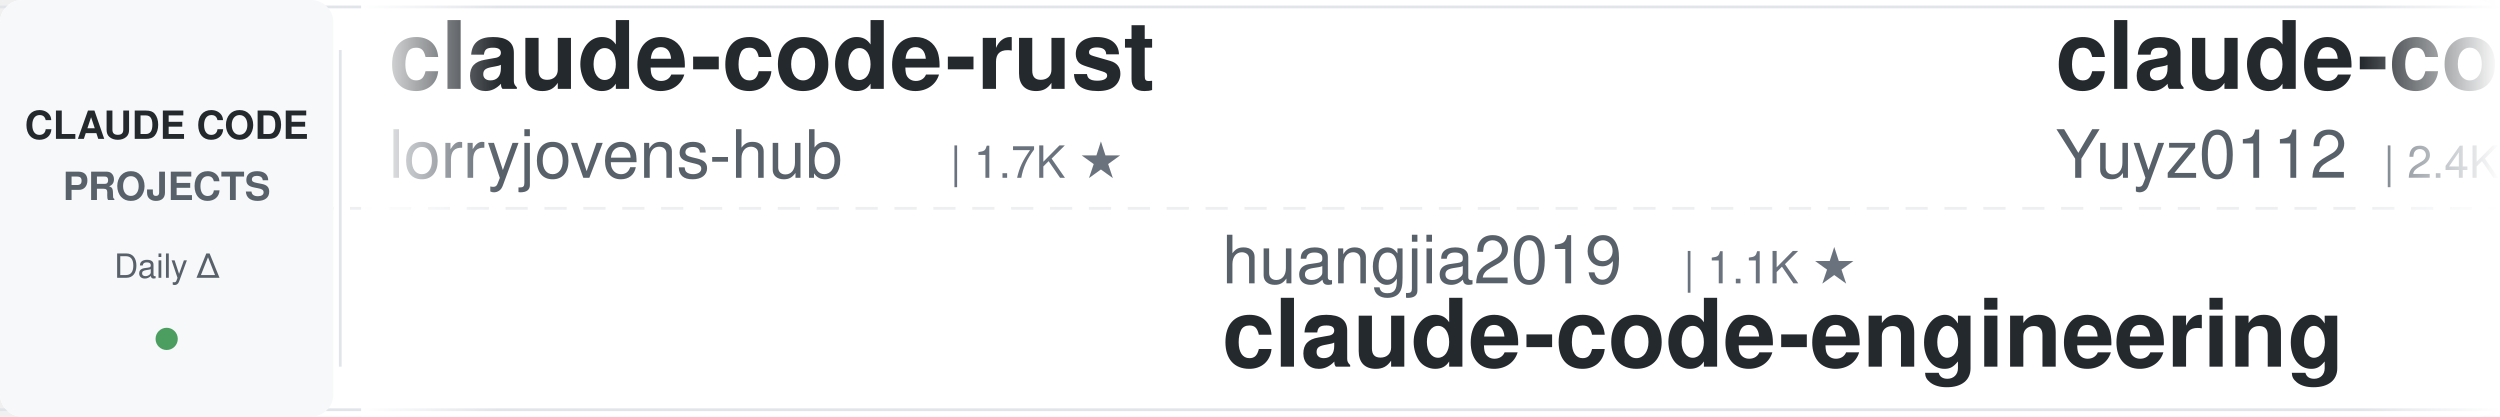
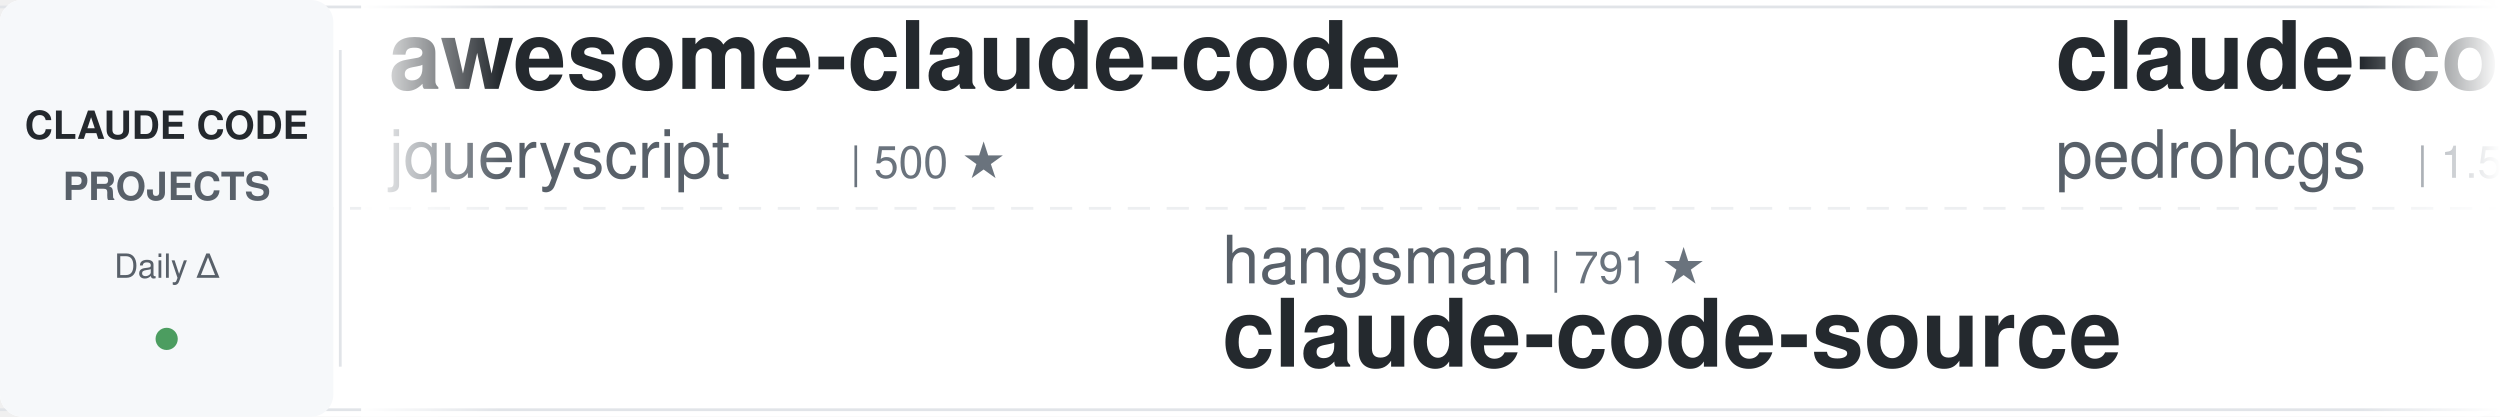
<svg xmlns="http://www.w3.org/2000/svg" width="900" height="150">
  <defs>
    <linearGradient id="awesomeLeftFade" x1="0%" y1="0%" x2="100%" y2="0%">
      <stop offset="0%" style="stop-color:#ffffff;stop-opacity:1" />
      <stop offset="100%" style="stop-color:#ffffff;stop-opacity:0" />
    </linearGradient>
    <linearGradient id="awesomeRightFade" x1="0%" y1="0%" x2="100%" y2="0%">
      <stop offset="0%" style="stop-color:#ffffff;stop-opacity:0" />
      <stop offset="100%" style="stop-color:#ffffff;stop-opacity:1" />
    </linearGradient>
  </defs>
  <rect width="900" height="150" fill="#ffffff" rx="8" />
  <rect x="0" y="2" width="900" height="1" fill="#e1e4e8" />
  <rect x="0" y="147" width="900" height="1" fill="#e1e4e8" />
  <line x1="0" y1="75" x2="900" y2="75" stroke="#e1e4e8" stroke-width="1" stroke-dasharray="8 6" opacity="0.6" />
  <rect x="0" y="0" width="120" height="150" fill="#f6f8fa" rx="8" />
  <text x="60" y="50" font-family="-apple-system, BlinkMacSystemFont, 'Segoe UI', Helvetica, Arial, sans-serif" font-size="14" font-weight="600" fill="#24292e" text-anchor="middle">CLAUDE CODE</text>
  <text x="60" y="72" font-family="-apple-system, BlinkMacSystemFont, 'Segoe UI', Helvetica, Arial, sans-serif" font-size="14" font-weight="600" fill="#586069" text-anchor="middle">PROJECTS</text>
  <text x="60" y="100" font-family="-apple-system, BlinkMacSystemFont, 'Segoe UI', Helvetica, Arial, sans-serif" font-size="12" font-weight="500" fill="#586069" text-anchor="middle">Daily Δ</text>
  <circle cx="60" cy="122" r="4" fill="#22863a" opacity="0.8" />
  <rect x="122" y="18" width="1" height="114" fill="#e1e4e8" />
  <clipPath id="awesomeTickerClip">
    <rect x="130" y="0" width="770" height="150" />
  </clipPath>
  <g clip-path="url(#awesomeTickerClip)">
    <g id="awesomeTickerItems">
      <animateTransform attributeName="transform" attributeType="XML" type="translate" from="0 0" to="-3000 0" dur="54s" repeatCount="indefinite" />
      <g transform="translate(0, 0)">
-         <text x="140" y="32" font-family="-apple-system, BlinkMacSystemFont, 'Segoe UI', Helvetica, Arial, sans-serif" font-size="34" font-weight="600" fill="#24292e">claude-code-rust</text>
-         <text x="140" y="64" font-family="-apple-system, BlinkMacSystemFont, 'Segoe UI', Helvetica, Arial, sans-serif" font-size="24" font-weight="400" fill="#586069">lorryjovens-hub</text>
-         <text x="342" y="64" font-family="-apple-system, BlinkMacSystemFont, 'Segoe UI', Helvetica, Arial, sans-serif" font-size="16" font-weight="500" fill="#6a737d">| 1.7K ★</text>
+         <text x="140" y="32" font-family="-apple-system, BlinkMacSystemFont, 'Segoe UI', Helvetica, Arial, sans-serif" font-size="34" font-weight="600" fill="#24292e">awesome-claude-code</text>
+         <text x="140" y="64" font-family="-apple-system, BlinkMacSystemFont, 'Segoe UI', Helvetica, Arial, sans-serif" font-size="24" font-weight="400" fill="#586069">jqueryscript</text>
+         <text x="306" y="64" font-family="-apple-system, BlinkMacSystemFont, 'Segoe UI', Helvetica, Arial, sans-serif" font-size="16" font-weight="500" fill="#6a737d">| 500 ★</text>
      </g>
      <g transform="translate(300, 0)">
-         <text x="140" y="102" font-family="-apple-system, BlinkMacSystemFont, 'Segoe UI', Helvetica, Arial, sans-serif" font-size="24" font-weight="400" fill="#586069">huangjia2019</text>
-         <text x="306" y="102" font-family="-apple-system, BlinkMacSystemFont, 'Segoe UI', Helvetica, Arial, sans-serif" font-size="16" font-weight="500" fill="#6a737d">| 1.1K ★</text>
-         <text x="140" y="132" font-family="-apple-system, BlinkMacSystemFont, 'Segoe UI', Helvetica, Arial, sans-serif" font-size="34" font-weight="600" fill="#24292e">claude-code-engineering</text>
+         <text x="140" y="102" font-family="-apple-system, BlinkMacSystemFont, 'Segoe UI', Helvetica, Arial, sans-serif" font-size="24" font-weight="400" fill="#586069">hangsman</text>
+         <text x="258" y="102" font-family="-apple-system, BlinkMacSystemFont, 'Segoe UI', Helvetica, Arial, sans-serif" font-size="16" font-weight="500" fill="#6a737d">| 791 ★</text>
+         <text x="140" y="132" font-family="-apple-system, BlinkMacSystemFont, 'Segoe UI', Helvetica, Arial, sans-serif" font-size="34" font-weight="600" fill="#24292e">claude-code-source</text>
      </g>
      <g transform="translate(600, 0)">
-         <text x="140" y="32" font-family="-apple-system, BlinkMacSystemFont, 'Segoe UI', Helvetica, Arial, sans-serif" font-size="34" font-weight="600" fill="#24292e">claude-code-reverse</text>
-         <text x="140" y="64" font-family="-apple-system, BlinkMacSystemFont, 'Segoe UI', Helvetica, Arial, sans-serif" font-size="24" font-weight="400" fill="#586069">Yuyz0112</text>
-         <text x="258" y="64" font-family="-apple-system, BlinkMacSystemFont, 'Segoe UI', Helvetica, Arial, sans-serif" font-size="16" font-weight="500" fill="#6a737d">| 2.4K ★</text>
+         <text x="140" y="32" font-family="-apple-system, BlinkMacSystemFont, 'Segoe UI', Helvetica, Arial, sans-serif" font-size="34" font-weight="600" fill="#24292e">claude-code-my-workflow</text>
+         <text x="140" y="64" font-family="-apple-system, BlinkMacSystemFont, 'Segoe UI', Helvetica, Arial, sans-serif" font-size="24" font-weight="400" fill="#586069">pedrohcgs</text>
+         <text x="270" y="64" font-family="-apple-system, BlinkMacSystemFont, 'Segoe UI', Helvetica, Arial, sans-serif" font-size="16" font-weight="500" fill="#6a737d">| 1.5K ★</text>
+         <text x="347" y="64" font-family="-apple-system, BlinkMacSystemFont, 'Segoe UI', Helvetica, Arial, sans-serif" font-size="16" font-weight="500" fill="#22863a"> +2</text>
      </g>
      <g transform="translate(900, 0)">
-         <text x="140" y="102" font-family="-apple-system, BlinkMacSystemFont, 'Segoe UI', Helvetica, Arial, sans-serif" font-size="24" font-weight="400" fill="#586069">frankbria</text>
-         <text x="270" y="102" font-family="-apple-system, BlinkMacSystemFont, 'Segoe UI', Helvetica, Arial, sans-serif" font-size="16" font-weight="500" fill="#6a737d">| 9.6K ★</text>
-         <text x="347" y="102" font-family="-apple-system, BlinkMacSystemFont, 'Segoe UI', Helvetica, Arial, sans-serif" font-size="16" font-weight="500" fill="#22863a"> +1</text>
-         <text x="140" y="132" font-family="-apple-system, BlinkMacSystemFont, 'Segoe UI', Helvetica, Arial, sans-serif" font-size="34" font-weight="600" fill="#24292e">ralph-claude-code</text>
+         <text x="140" y="102" font-family="-apple-system, BlinkMacSystemFont, 'Segoe UI', Helvetica, Arial, sans-serif" font-size="24" font-weight="400" fill="#586069">jeremylongshore</text>
+         <text x="342" y="102" font-family="-apple-system, BlinkMacSystemFont, 'Segoe UI', Helvetica, Arial, sans-serif" font-size="16" font-weight="500" fill="#6a737d">| 2.6K ★</text>
+         <text x="140" y="132" font-family="-apple-system, BlinkMacSystemFont, 'Segoe UI', Helvetica, Arial, sans-serif" font-size="34" font-weight="600" fill="#24292e">claude-code-plugins-plus...</text>
      </g>
      <g transform="translate(1200, 0)">
-         <text x="140" y="32" font-family="-apple-system, BlinkMacSystemFont, 'Segoe UI', Helvetica, Arial, sans-serif" font-size="34" font-weight="600" fill="#24292e">claude-code-tudou</text>
-         <text x="140" y="64" font-family="-apple-system, BlinkMacSystemFont, 'Segoe UI', Helvetica, Arial, sans-serif" font-size="24" font-weight="400" fill="#586069">AICoderTudou</text>
-         <text x="306" y="64" font-family="-apple-system, BlinkMacSystemFont, 'Segoe UI', Helvetica, Arial, sans-serif" font-size="16" font-weight="500" fill="#6a737d">| 496 ★</text>
+         <text x="140" y="32" font-family="-apple-system, BlinkMacSystemFont, 'Segoe UI', Helvetica, Arial, sans-serif" font-size="34" font-weight="600" fill="#24292e">pi-vs-claude-code</text>
+         <text x="140" y="64" font-family="-apple-system, BlinkMacSystemFont, 'Segoe UI', Helvetica, Arial, sans-serif" font-size="24" font-weight="400" fill="#586069">disler</text>
+         <text x="234" y="64" font-family="-apple-system, BlinkMacSystemFont, 'Segoe UI', Helvetica, Arial, sans-serif" font-size="16" font-weight="500" fill="#6a737d">| 1.6K ★</text>
      </g>
      <g transform="translate(1500, 0)">
-         <text x="140" y="102" font-family="-apple-system, BlinkMacSystemFont, 'Segoe UI', Helvetica, Arial, sans-serif" font-size="24" font-weight="400" fill="#586069">anthropics</text>
-         <text x="282" y="102" font-family="-apple-system, BlinkMacSystemFont, 'Segoe UI', Helvetica, Arial, sans-serif" font-size="16" font-weight="500" fill="#6a737d">| 8.7K ★</text>
-         <text x="359" y="102" font-family="-apple-system, BlinkMacSystemFont, 'Segoe UI', Helvetica, Arial, sans-serif" font-size="16" font-weight="500" fill="#22863a"> +1</text>
-         <text x="140" y="132" font-family="-apple-system, BlinkMacSystemFont, 'Segoe UI', Helvetica, Arial, sans-serif" font-size="34" font-weight="600" fill="#24292e">claude-code-action</text>
+         <text x="140" y="102" font-family="-apple-system, BlinkMacSystemFont, 'Segoe UI', Helvetica, Arial, sans-serif" font-size="24" font-weight="400" fill="#586069">musistudio</text>
+         <text x="282" y="102" font-family="-apple-system, BlinkMacSystemFont, 'Segoe UI', Helvetica, Arial, sans-serif" font-size="16" font-weight="500" fill="#6a737d">| 36.7K ★</text>
+         <text x="368" y="102" font-family="-apple-system, BlinkMacSystemFont, 'Segoe UI', Helvetica, Arial, sans-serif" font-size="16" font-weight="500" fill="#22863a"> +9</text>
+         <text x="140" y="132" font-family="-apple-system, BlinkMacSystemFont, 'Segoe UI', Helvetica, Arial, sans-serif" font-size="34" font-weight="600" fill="#24292e">claude-code-router</text>
      </g>
      <g transform="translate(1800, 0)">
-         <text x="140" y="32" font-family="-apple-system, BlinkMacSystemFont, 'Segoe UI', Helvetica, Arial, sans-serif" font-size="34" font-weight="600" fill="#24292e">claude-code-rev</text>
-         <text x="140" y="64" font-family="-apple-system, BlinkMacSystemFont, 'Segoe UI', Helvetica, Arial, sans-serif" font-size="24" font-weight="400" fill="#586069">oboard</text>
-         <text x="234" y="64" font-family="-apple-system, BlinkMacSystemFont, 'Segoe UI', Helvetica, Arial, sans-serif" font-size="16" font-weight="500" fill="#6a737d">| 3.3K ★</text>
+         <text x="140" y="32" font-family="-apple-system, BlinkMacSystemFont, 'Segoe UI', Helvetica, Arial, sans-serif" font-size="34" font-weight="600" fill="#24292e">claude-code-guide</text>
+         <text x="140" y="64" font-family="-apple-system, BlinkMacSystemFont, 'Segoe UI', Helvetica, Arial, sans-serif" font-size="24" font-weight="400" fill="#586069">zebbern</text>
+         <text x="246" y="64" font-family="-apple-system, BlinkMacSystemFont, 'Segoe UI', Helvetica, Arial, sans-serif" font-size="16" font-weight="500" fill="#6a737d">| 4.6K ★</text>
      </g>
      <g transform="translate(2100, 0)">
-         <text x="140" y="102" font-family="-apple-system, BlinkMacSystemFont, 'Segoe UI', Helvetica, Arial, sans-serif" font-size="24" font-weight="400" fill="#586069">KPR111</text>
-         <text x="234" y="102" font-family="-apple-system, BlinkMacSystemFont, 'Segoe UI', Helvetica, Arial, sans-serif" font-size="16" font-weight="500" fill="#6a737d">| 18 ★</text>
-         <text x="140" y="132" font-family="-apple-system, BlinkMacSystemFont, 'Segoe UI', Helvetica, Arial, sans-serif" font-size="34" font-weight="600" fill="#24292e">Claude-Code</text>
+         <text x="140" y="102" font-family="-apple-system, BlinkMacSystemFont, 'Segoe UI', Helvetica, Arial, sans-serif" font-size="24" font-weight="400" fill="#586069">Cranot</text>
+         <text x="234" y="102" font-family="-apple-system, BlinkMacSystemFont, 'Segoe UI', Helvetica, Arial, sans-serif" font-size="16" font-weight="500" fill="#6a737d">| 2.9K ★</text>
+         <text x="140" y="132" font-family="-apple-system, BlinkMacSystemFont, 'Segoe UI', Helvetica, Arial, sans-serif" font-size="34" font-weight="600" fill="#24292e">claude-code-guide</text>
      </g>
      <g transform="translate(2400, 0)">
-         <text x="140" y="32" font-family="-apple-system, BlinkMacSystemFont, 'Segoe UI', Helvetica, Arial, sans-serif" font-size="34" font-weight="600" fill="#24292e">claude-code-router</text>
-         <text x="140" y="64" font-family="-apple-system, BlinkMacSystemFont, 'Segoe UI', Helvetica, Arial, sans-serif" font-size="24" font-weight="400" fill="#586069">musistudio</text>
-         <text x="282" y="64" font-family="-apple-system, BlinkMacSystemFont, 'Segoe UI', Helvetica, Arial, sans-serif" font-size="16" font-weight="500" fill="#6a737d">| 36.7K ★</text>
-         <text x="368" y="64" font-family="-apple-system, BlinkMacSystemFont, 'Segoe UI', Helvetica, Arial, sans-serif" font-size="16" font-weight="500" fill="#22863a"> +5</text>
+         <text x="140" y="32" font-family="-apple-system, BlinkMacSystemFont, 'Segoe UI', Helvetica, Arial, sans-serif" font-size="34" font-weight="600" fill="#24292e">claude-code-spec-workflo...</text>
+         <text x="140" y="64" font-family="-apple-system, BlinkMacSystemFont, 'Segoe UI', Helvetica, Arial, sans-serif" font-size="24" font-weight="400" fill="#586069">Pimzino</text>
+         <text x="246" y="64" font-family="-apple-system, BlinkMacSystemFont, 'Segoe UI', Helvetica, Arial, sans-serif" font-size="16" font-weight="500" fill="#6a737d">| 3.8K ★</text>
      </g>
      <g transform="translate(2700, 0)">
-         <text x="140" y="102" font-family="-apple-system, BlinkMacSystemFont, 'Segoe UI', Helvetica, Arial, sans-serif" font-size="24" font-weight="400" fill="#586069">Windy3f3f3f3f</text>
-         <text x="318" y="102" font-family="-apple-system, BlinkMacSystemFont, 'Segoe UI', Helvetica, Arial, sans-serif" font-size="16" font-weight="500" fill="#6a737d">| 3.5K ★</text>
-         <text x="395" y="102" font-family="-apple-system, BlinkMacSystemFont, 'Segoe UI', Helvetica, Arial, sans-serif" font-size="16" font-weight="500" fill="#22863a"> +1</text>
-         <text x="140" y="132" font-family="-apple-system, BlinkMacSystemFont, 'Segoe UI', Helvetica, Arial, sans-serif" font-size="34" font-weight="600" fill="#24292e">how-claude-code-works</text>
+         <text x="140" y="102" font-family="-apple-system, BlinkMacSystemFont, 'Segoe UI', Helvetica, Arial, sans-serif" font-size="24" font-weight="400" fill="#586069">ding113</text>
+         <text x="246" y="102" font-family="-apple-system, BlinkMacSystemFont, 'Segoe UI', Helvetica, Arial, sans-serif" font-size="16" font-weight="500" fill="#6a737d">| 3.3K ★</text>
+         <text x="140" y="132" font-family="-apple-system, BlinkMacSystemFont, 'Segoe UI', Helvetica, Arial, sans-serif" font-size="34" font-weight="600" fill="#24292e">claude-code-hub</text>
      </g>
      <g transform="translate(3000, 0)">
-         <text x="140" y="32" font-family="-apple-system, BlinkMacSystemFont, 'Segoe UI', Helvetica, Arial, sans-serif" font-size="34" font-weight="600" fill="#24292e">claude-code-rust</text>
-         <text x="140" y="64" font-family="-apple-system, BlinkMacSystemFont, 'Segoe UI', Helvetica, Arial, sans-serif" font-size="24" font-weight="400" fill="#586069">lorryjovens-hub</text>
-         <text x="342" y="64" font-family="-apple-system, BlinkMacSystemFont, 'Segoe UI', Helvetica, Arial, sans-serif" font-size="16" font-weight="500" fill="#6a737d">| 1.7K ★</text>
+         <text x="140" y="32" font-family="-apple-system, BlinkMacSystemFont, 'Segoe UI', Helvetica, Arial, sans-serif" font-size="34" font-weight="600" fill="#24292e">awesome-claude-code</text>
+         <text x="140" y="64" font-family="-apple-system, BlinkMacSystemFont, 'Segoe UI', Helvetica, Arial, sans-serif" font-size="24" font-weight="400" fill="#586069">jqueryscript</text>
+         <text x="306" y="64" font-family="-apple-system, BlinkMacSystemFont, 'Segoe UI', Helvetica, Arial, sans-serif" font-size="16" font-weight="500" fill="#6a737d">| 500 ★</text>
      </g>
      <g transform="translate(3300, 0)">
-         <text x="140" y="102" font-family="-apple-system, BlinkMacSystemFont, 'Segoe UI', Helvetica, Arial, sans-serif" font-size="24" font-weight="400" fill="#586069">huangjia2019</text>
-         <text x="306" y="102" font-family="-apple-system, BlinkMacSystemFont, 'Segoe UI', Helvetica, Arial, sans-serif" font-size="16" font-weight="500" fill="#6a737d">| 1.1K ★</text>
-         <text x="140" y="132" font-family="-apple-system, BlinkMacSystemFont, 'Segoe UI', Helvetica, Arial, sans-serif" font-size="34" font-weight="600" fill="#24292e">claude-code-engineering</text>
+         <text x="140" y="102" font-family="-apple-system, BlinkMacSystemFont, 'Segoe UI', Helvetica, Arial, sans-serif" font-size="24" font-weight="400" fill="#586069">hangsman</text>
+         <text x="258" y="102" font-family="-apple-system, BlinkMacSystemFont, 'Segoe UI', Helvetica, Arial, sans-serif" font-size="16" font-weight="500" fill="#6a737d">| 791 ★</text>
+         <text x="140" y="132" font-family="-apple-system, BlinkMacSystemFont, 'Segoe UI', Helvetica, Arial, sans-serif" font-size="34" font-weight="600" fill="#24292e">claude-code-source</text>
      </g>
      <g transform="translate(3600, 0)">
-         <text x="140" y="32" font-family="-apple-system, BlinkMacSystemFont, 'Segoe UI', Helvetica, Arial, sans-serif" font-size="34" font-weight="600" fill="#24292e">claude-code-reverse</text>
-         <text x="140" y="64" font-family="-apple-system, BlinkMacSystemFont, 'Segoe UI', Helvetica, Arial, sans-serif" font-size="24" font-weight="400" fill="#586069">Yuyz0112</text>
-         <text x="258" y="64" font-family="-apple-system, BlinkMacSystemFont, 'Segoe UI', Helvetica, Arial, sans-serif" font-size="16" font-weight="500" fill="#6a737d">| 2.4K ★</text>
+         <text x="140" y="32" font-family="-apple-system, BlinkMacSystemFont, 'Segoe UI', Helvetica, Arial, sans-serif" font-size="34" font-weight="600" fill="#24292e">claude-code-my-workflow</text>
+         <text x="140" y="64" font-family="-apple-system, BlinkMacSystemFont, 'Segoe UI', Helvetica, Arial, sans-serif" font-size="24" font-weight="400" fill="#586069">pedrohcgs</text>
+         <text x="270" y="64" font-family="-apple-system, BlinkMacSystemFont, 'Segoe UI', Helvetica, Arial, sans-serif" font-size="16" font-weight="500" fill="#6a737d">| 1.5K ★</text>
+         <text x="347" y="64" font-family="-apple-system, BlinkMacSystemFont, 'Segoe UI', Helvetica, Arial, sans-serif" font-size="16" font-weight="500" fill="#22863a"> +2</text>
      </g>
      <g transform="translate(3900, 0)">
-         <text x="140" y="102" font-family="-apple-system, BlinkMacSystemFont, 'Segoe UI', Helvetica, Arial, sans-serif" font-size="24" font-weight="400" fill="#586069">frankbria</text>
-         <text x="270" y="102" font-family="-apple-system, BlinkMacSystemFont, 'Segoe UI', Helvetica, Arial, sans-serif" font-size="16" font-weight="500" fill="#6a737d">| 9.6K ★</text>
-         <text x="347" y="102" font-family="-apple-system, BlinkMacSystemFont, 'Segoe UI', Helvetica, Arial, sans-serif" font-size="16" font-weight="500" fill="#22863a"> +1</text>
-         <text x="140" y="132" font-family="-apple-system, BlinkMacSystemFont, 'Segoe UI', Helvetica, Arial, sans-serif" font-size="34" font-weight="600" fill="#24292e">ralph-claude-code</text>
+         <text x="140" y="102" font-family="-apple-system, BlinkMacSystemFont, 'Segoe UI', Helvetica, Arial, sans-serif" font-size="24" font-weight="400" fill="#586069">jeremylongshore</text>
+         <text x="342" y="102" font-family="-apple-system, BlinkMacSystemFont, 'Segoe UI', Helvetica, Arial, sans-serif" font-size="16" font-weight="500" fill="#6a737d">| 2.6K ★</text>
+         <text x="140" y="132" font-family="-apple-system, BlinkMacSystemFont, 'Segoe UI', Helvetica, Arial, sans-serif" font-size="34" font-weight="600" fill="#24292e">claude-code-plugins-plus...</text>
      </g>
    </g>
  </g>
  <rect x="130" y="0" width="50" height="150" fill="url(#awesomeLeftFade)" />
  <rect x="850" y="0" width="50" height="150" fill="url(#awesomeRightFade)" />
</svg>
